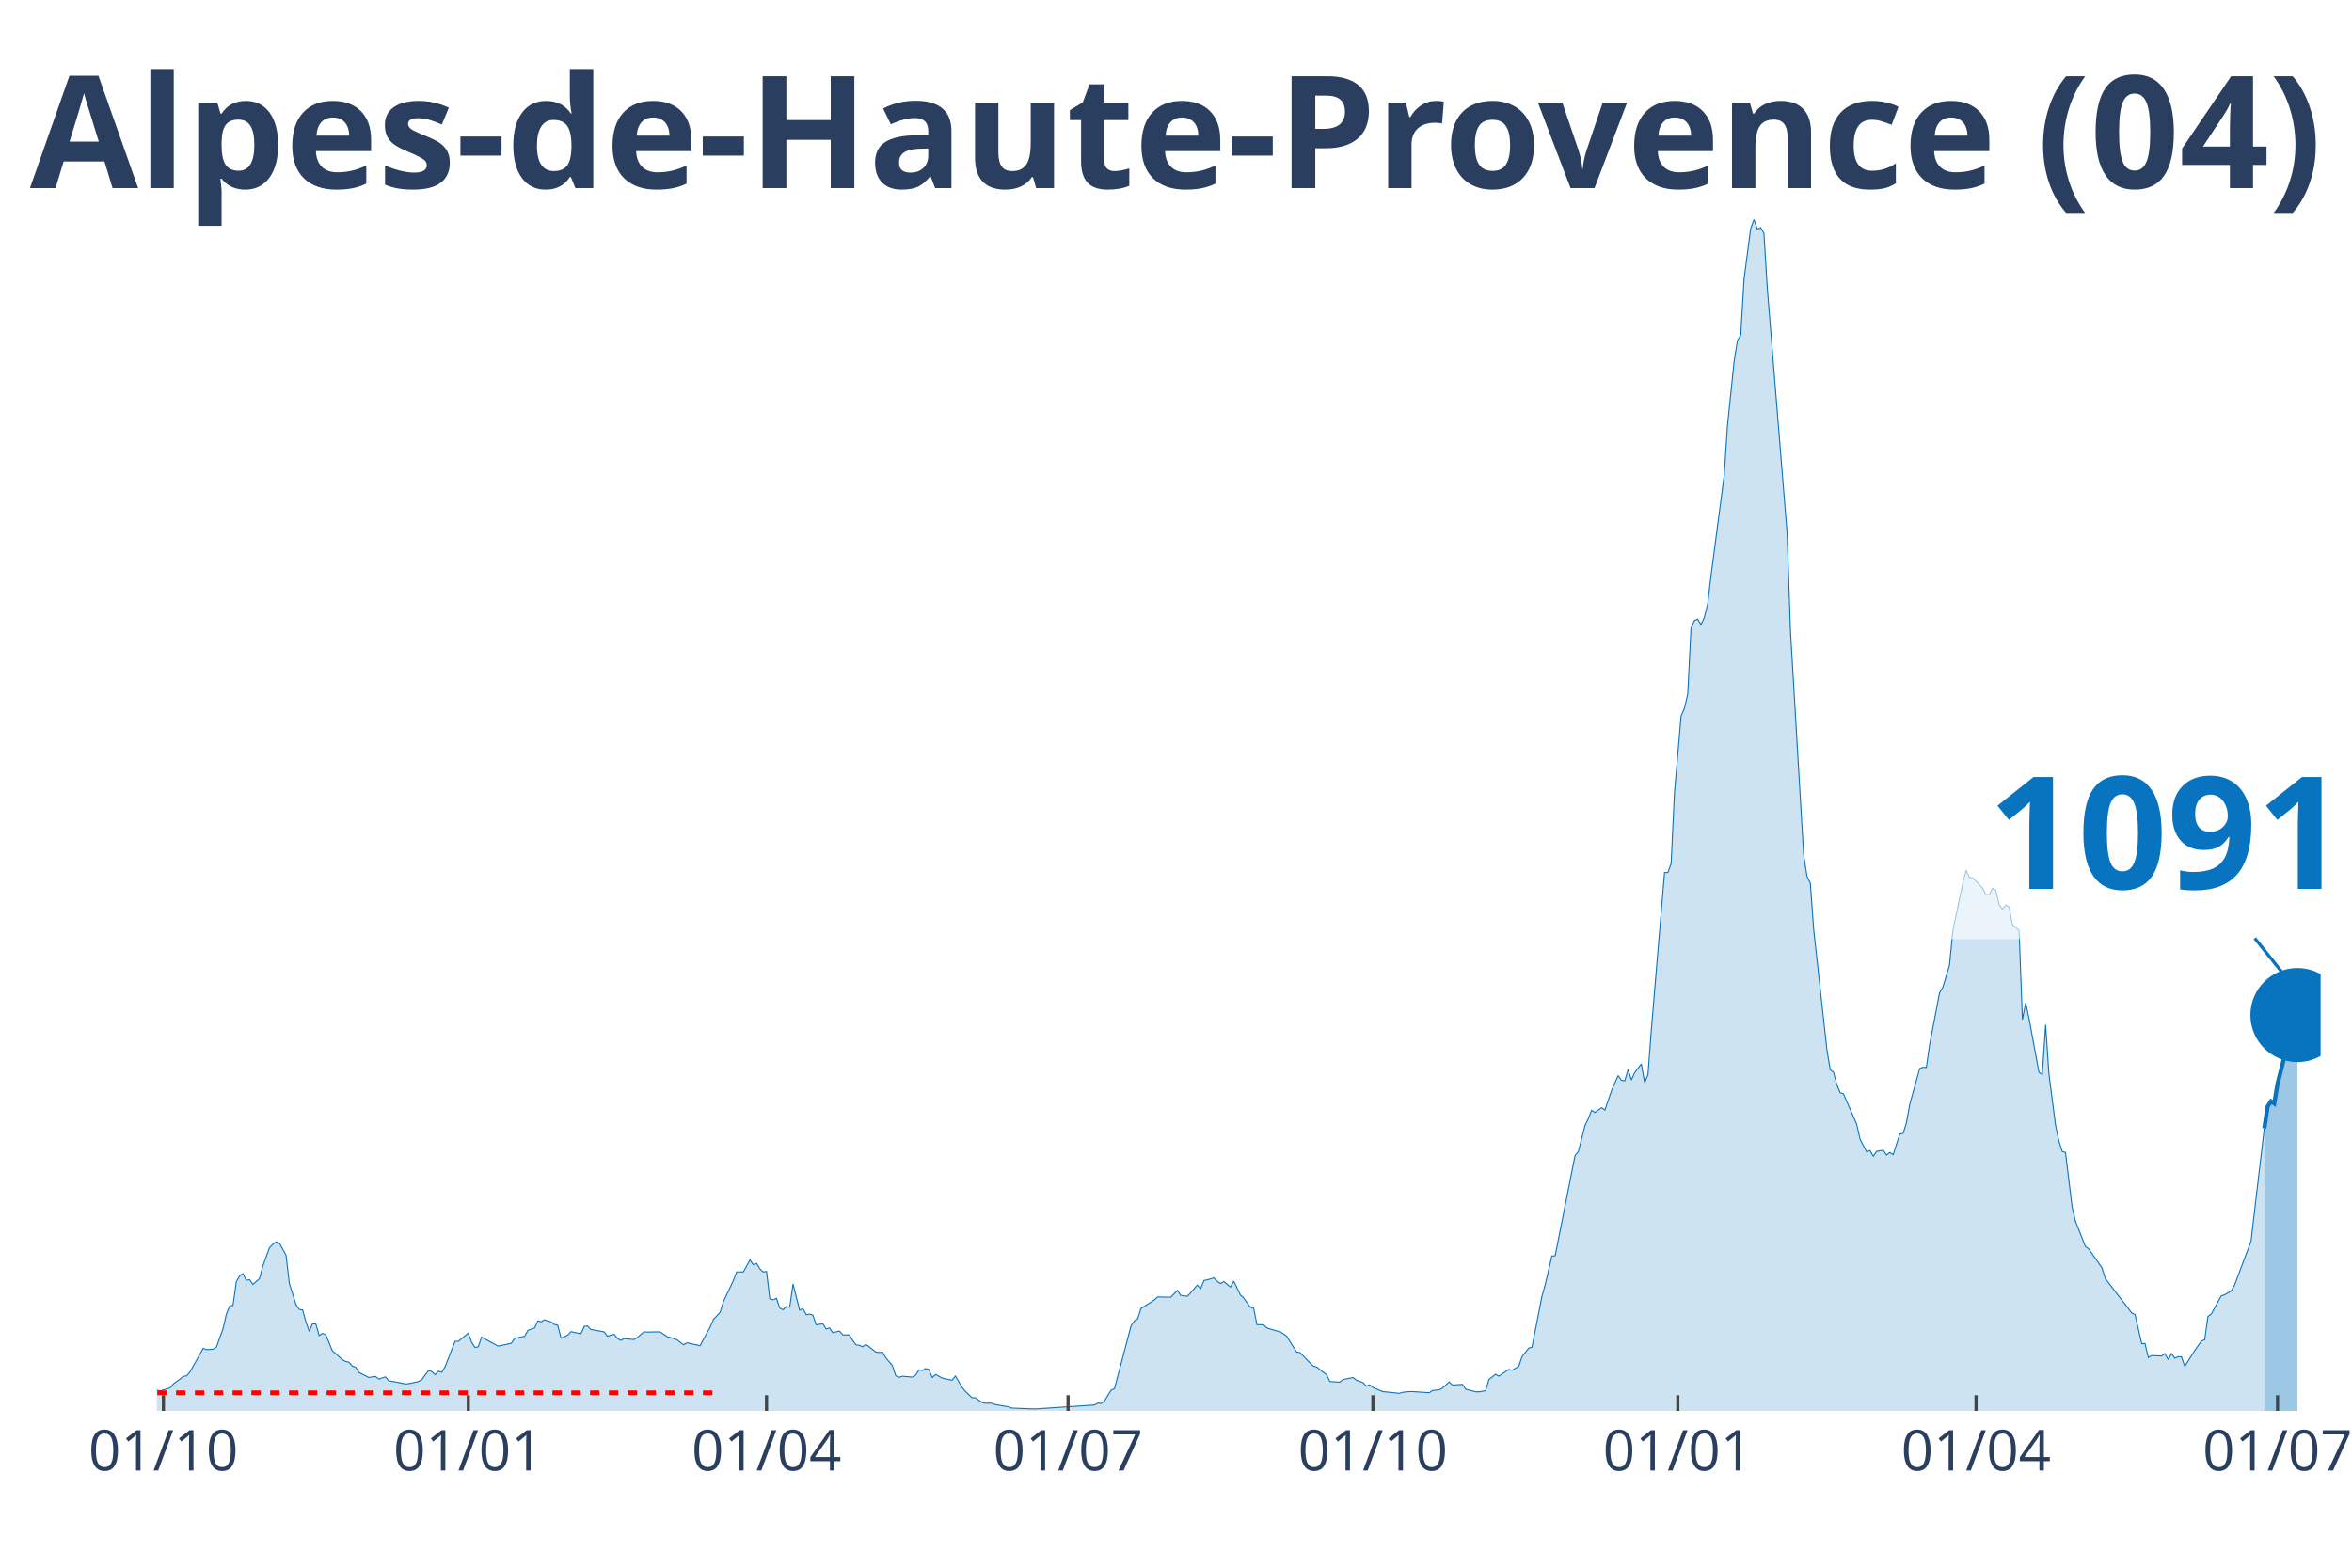
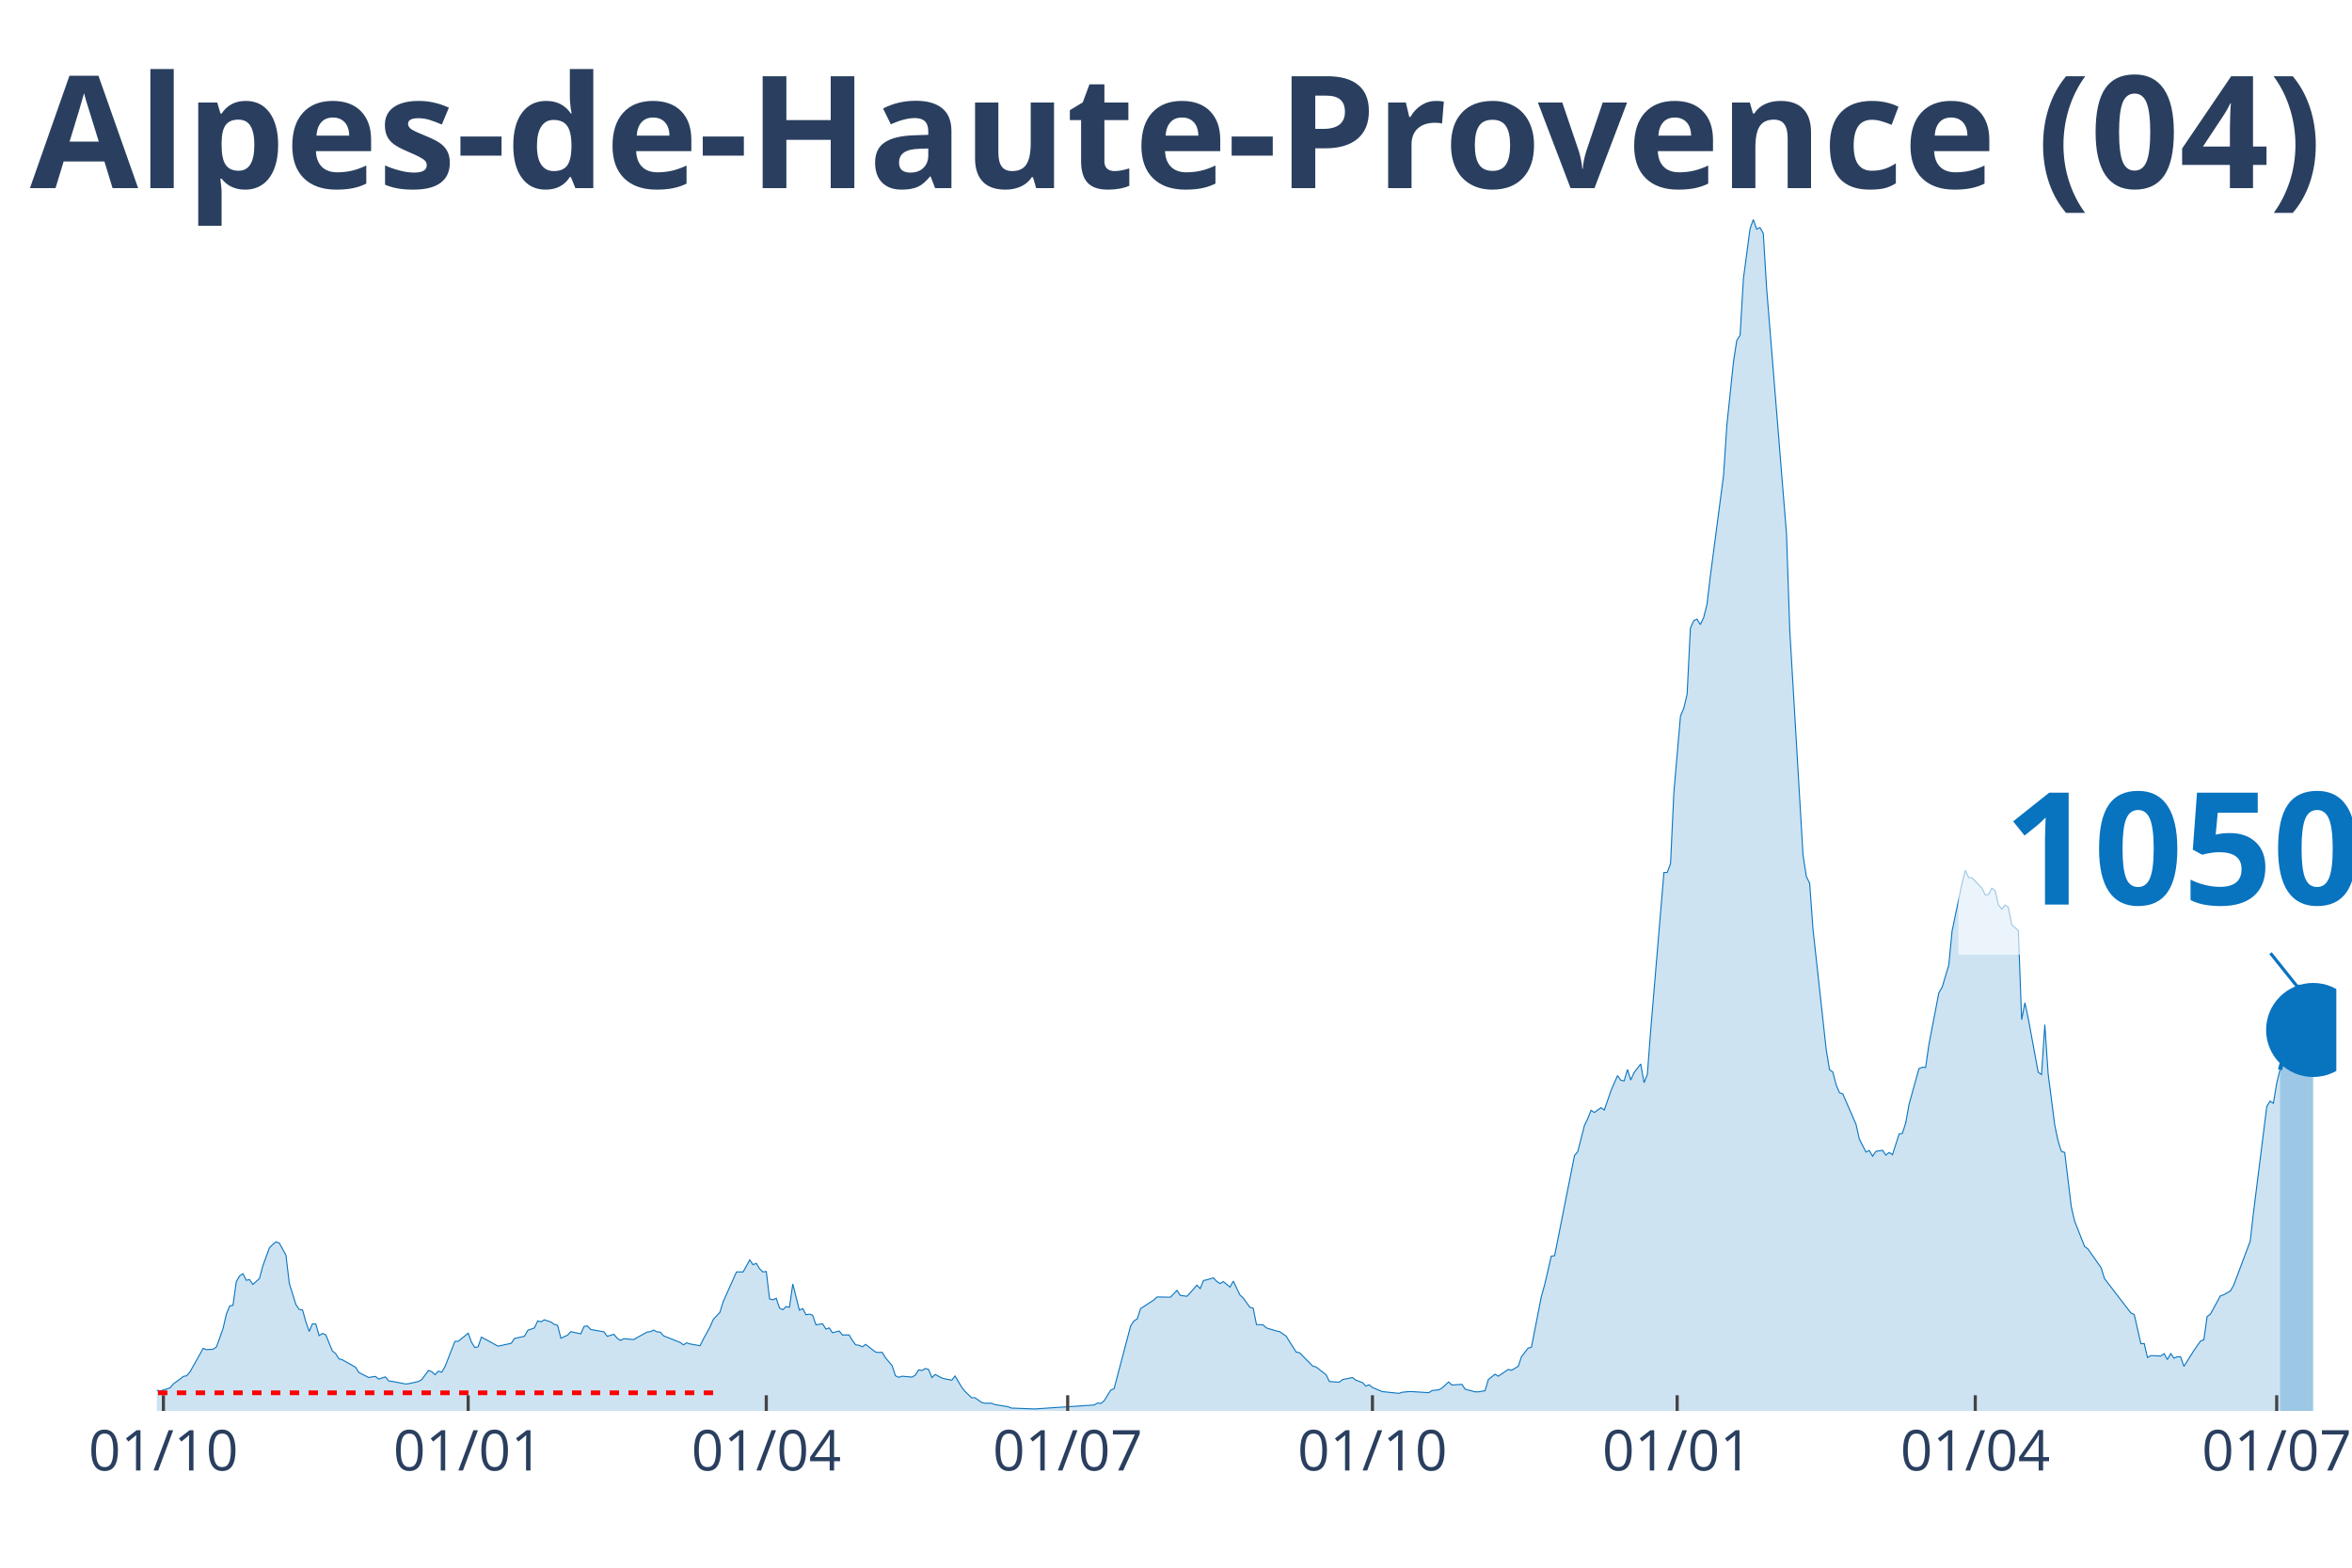
<svg xmlns="http://www.w3.org/2000/svg" class="main-svg" width="1125" height="750" style="" viewBox="0 0 750 500">
  <rect x="0" y="0" width="750" height="500" style="fill: rgb(0, 0, 0); fill-opacity: 0;" />
-   <defs id="defs-e78421">
+   <defs id="defs-5ebd29">
    <g class="clips">
-       <clipPath id="clipe78421xyplot" class="plotclip">
-         <rect width="690" height="380" />
+       <clipPath id="clip5ebd29xyplot" class="plotclip">
+         <rect width="695" height="380" />
      </clipPath>
-       <clipPath class="axesclip" id="clipe78421x">
-         <rect x="50" y="0" width="690" height="500" />
+       <clipPath class="axesclip" id="clip5ebd29x">
+         <rect x="50" y="0" width="695" height="500" />
      </clipPath>
-       <clipPath class="axesclip" id="clipe78421y">
+       <clipPath class="axesclip" id="clip5ebd29y">
        <rect x="0" y="70" width="750" height="380" />
      </clipPath>
-       <clipPath class="axesclip" id="clipe78421xy">
-         <rect x="50" y="70" width="690" height="380" />
+       <clipPath class="axesclip" id="clip5ebd29xy">
+         <rect x="50" y="70" width="695" height="380" />
      </clipPath>
    </g>
    <g class="gradients" />
  </defs>
  <g class="bglayer">
-     <rect class="bg" x="50" y="70" width="690" height="380" style="fill: rgb(0, 0, 0); fill-opacity: 0; stroke-width: 0;" />
+     <rect class="bg" x="50" y="70" width="695" height="380" style="fill: rgb(0, 0, 0); fill-opacity: 0; stroke-width: 0;" />
  </g>
  <g class="layer-below">
    <g class="imagelayer" />
    <g class="shapelayer" />
  </g>
  <g class="cartesianlayer">
    <g class="subplot xy">
      <g class="layer-subplot">
        <g class="shapelayer" />
        <g class="imagelayer" />
      </g>
      <g class="gridlayer">
        <g class="x">
          <path class="xgrid crisp" transform="translate(52.11,0)" d="M0,70v380" style="stroke: rgb(255, 255, 255); stroke-opacity: 1; stroke-width: 1px;" />
-           <path class="xgrid crisp" transform="translate(149.33,0)" d="M0,70v380" style="stroke: rgb(255, 255, 255); stroke-opacity: 1; stroke-width: 1px;" />
-           <path class="xgrid crisp" transform="translate(244.43,0)" d="M0,70v380" style="stroke: rgb(255, 255, 255); stroke-opacity: 1; stroke-width: 1px;" />
-           <path class="xgrid crisp" transform="translate(340.58,0)" d="M0,70v380" style="stroke: rgb(255, 255, 255); stroke-opacity: 1; stroke-width: 1px;" />
-           <path class="xgrid crisp" transform="translate(437.79,0)" d="M0,70v380" style="stroke: rgb(255, 255, 255); stroke-opacity: 1; stroke-width: 1px;" />
-           <path class="xgrid crisp" transform="translate(535.01,0)" d="M0,70v380" style="stroke: rgb(255, 255, 255); stroke-opacity: 1; stroke-width: 1px;" />
-           <path class="xgrid crisp" transform="translate(630.11,0)" d="M0,70v380" style="stroke: rgb(255, 255, 255); stroke-opacity: 1; stroke-width: 1px;" />
-           <path class="xgrid crisp" transform="translate(726.26,0)" d="M0,70v380" style="stroke: rgb(255, 255, 255); stroke-opacity: 1; stroke-width: 1px;" />
+           <path class="xgrid crisp" transform="translate(149.29,0)" d="M0,70v380" style="stroke: rgb(255, 255, 255); stroke-opacity: 1; stroke-width: 1px;" />
+           <path class="xgrid crisp" transform="translate(244.35,0)" d="M0,70v380" style="stroke: rgb(255, 255, 255); stroke-opacity: 1; stroke-width: 1px;" />
+           <path class="xgrid crisp" transform="translate(340.46,0)" d="M0,70v380" style="stroke: rgb(255, 255, 255); stroke-opacity: 1; stroke-width: 1px;" />
+           <path class="xgrid crisp" transform="translate(437.64,0)" d="M0,70v380" style="stroke: rgb(255, 255, 255); stroke-opacity: 1; stroke-width: 1px;" />
+           <path class="xgrid crisp" transform="translate(534.81,0)" d="M0,70v380" style="stroke: rgb(255, 255, 255); stroke-opacity: 1; stroke-width: 1px;" />
+           <path class="xgrid crisp" transform="translate(629.87,0)" d="M0,70v380" style="stroke: rgb(255, 255, 255); stroke-opacity: 1; stroke-width: 1px;" />
+           <path class="xgrid crisp" transform="translate(725.99,0)" d="M0,70v380" style="stroke: rgb(255, 255, 255); stroke-opacity: 1; stroke-width: 1px;" />
        </g>
        <g class="y" />
      </g>
      <g class="zerolinelayer" />
      <path class="xlines-below" />
      <path class="ylines-below" />
      <g class="overlines-below" />
      <g class="xaxislayer-below" />
      <g class="yaxislayer-below" />
      <g class="overaxes-below" />
-       <g class="plot" transform="translate(50, 70)" clip-path="url('#clipe78421xyplot')">
+       <g class="plot" transform="translate(50, 70)" clip-path="url('#clip5ebd29xyplot')">
        <g class="scatterlayer mlayer">
-           <g class="trace scatter trace14bf88" style="stroke-miterlimit: 2;">
+           <g class="trace scatter trace04e34e" style="stroke-miterlimit: 2;">
            <g class="fills">
              <g>
-                 <path class="js-fill" d="M672.04,380L-143.71,380L-143.71,379.72L-116.23,379.86L-115.18,380L-89.82,380L-88.76,380L-58.12,378.67L-57.06,378.6L-50.72,376.64L-49.66,376.71L-46.49,376.5L-45.44,376.29L-42.27,376.22L-41.21,374.75L-34.87,373.56L-33.81,374.33L-27.47,375.1L-26.42,374.54L-22.19,375.1L-21.13,374.19L-17.96,373.42L-16.91,372.65L-10.57,372.65L-9.51,372.02L-8.45,370.83L-7.4,370.9L-5.28,370.9L-4.23,371.39L0,373.42L1.06,373.63L4.23,372.65L5.28,371.39L7.4,369.85L8.45,369L9.51,368.79L10.57,367.6L14.79,360.04L15.85,360.46L17.96,360.32L19.02,359.62L21.13,353.74L22.19,349.12L23.25,346.52L24.3,346.31L25.36,338.75L26.42,336.93L27.47,336.23L28.53,338.33L29.59,338.12L30.64,339.66L32.76,337.77L33.81,333.78L35.93,327.97L36.98,326.91L38.04,326.07L39.1,326.49L41.21,330.35L42.27,339.31L44.38,346.1L45.44,347.64L46.49,347.78L47.55,351.57L48.61,354.65L49.66,352.2L50.72,352.27L51.78,355.98L52.83,355.28L53.89,355.7L56,360.88L57.06,361.72L59.17,363.68L60.23,364.24L61.29,364.45L62.34,365.71L63.4,366.06L64.46,367.74L67.63,369.35L68.68,369.14L69.74,369L70.8,369.85L72.91,369.14L73.97,370.41L76.08,370.76L77.14,370.97L79.25,371.39L80.31,371.32L83.48,370.62L84.53,369.99L86.65,367.11L87.7,367.46L88.76,368.44L89.82,367.32L90.87,367.67L91.93,365.92L95.1,357.8L96.16,357.8L99.33,355.21L100.38,358.08L101.44,359.76L102.5,359.55L103.55,356.47L104.61,357.03L108.84,359.34L109.89,359.13L113.06,358.43L114.12,356.89L117.29,356.19L118.35,354.3L120.46,353.53L121.52,351.29L122.57,351.57L123.63,350.94L125.74,351.64L126.8,352.41L127.86,352.69L128.91,356.82L131.03,355.84L132.08,354.72L135.25,355.42L136.31,353.04L137.37,352.9L138.42,354.02L142.65,354.79L143.71,356.19L145.82,355.56L146.88,356.82L147.93,357.52L148.99,356.96L152.16,357.24L153.22,356.61L155.33,354.79L156.39,354.86L159.56,354.79L160.61,354.86L162.73,356.33L163.78,356.61L165.9,357.31L166.95,358.15L168.01,358.92L169.07,358.29L173.29,359.2L174.35,357.1L176.46,353.25L177.52,350.8L179.63,348.56L180.69,345.12L183.86,338.4L184.92,335.67L187.03,335.67L188.09,333.78L189.14,331.82L190.2,333.36L191.26,332.94L192.31,334.69L193.37,335.67L194.43,335.53L195.48,344.28L196.54,344.56L197.6,344.07L198.65,347.22L199.71,347.71L200.77,346.73L201.82,346.94L202.88,339.52L204.99,347.85L206.05,347.36L207.11,349.33L208.16,349.12L209.22,349.47L210.28,352.55L212.39,352.2L213.45,353.88L214.5,353.53L215.56,355.07L217.67,354.51L218.73,355.77L220.84,355.77L221.9,357.52L222.96,358.92L224.01,359.06L225.07,359.55L226.13,358.78L229.3,361.23L230.35,361.37L231.41,361.3L232.47,363.05L234.58,365.57L235.64,368.79L236.69,369.28L237.75,368.93L240.92,369.21L241.98,368.58L243.03,366.9L244.09,367.11L245.15,366.48L246.2,366.76L247.26,369.35L248.32,368.37L250.43,369.5L251.49,369.78L253.6,370.2L254.66,368.86L256.77,372.44L257.83,373.77L259.94,375.8L261,375.8L263.11,377.27L264.17,377.55L266.28,377.55L267.34,377.97L271.56,378.67L272.62,379.09L280.02,379.37L281.07,379.3L299.04,378.11L300.09,377.48L301.15,377.62L302.21,376.78L304.32,373.35L305.38,372.93L310.66,352.9L311.72,351.29L312.77,350.66L313.83,347.36L318.06,344.63L319.11,343.65L322.28,343.72L323.34,343.72L325.45,341.55L326.51,343.16L328.62,343.44L329.68,342.32L331.79,339.87L332.85,340.99L333.91,338.4L334.96,338.19L337.08,337.56L338.13,338.68L339.19,339.38L340.25,338.75L342.36,340.5L343.42,338.61L345.53,343.02L346.58,344L348.7,346.94L349.75,347.22L350.81,352.48L351.87,352.48L352.92,352.55L353.98,353.53L357.15,354.51L358.21,354.72L360.32,356.19L361.38,357.94L363.49,361.23L364.55,361.44L368.77,365.71L369.83,365.99L373,368.44L374.06,370.62L377.23,370.83L378.28,369.99L381.45,369.35L382.51,370.2L384.62,370.97L385.68,372.09L386.74,371.67L387.79,372.51L389.91,373.42L390.96,373.84L396.25,374.4L397.3,374.05L399.42,373.84L400.47,373.84L405.76,374.19L406.81,373.49L408.93,373.28L409.98,372.72L412.1,370.76L413.15,371.74L416.32,371.53L417.38,373.07L420.55,373.91L421.61,373.91L423.72,373.56L424.78,369.99L426.89,368.3L427.95,368.93L431.12,366.76L432.17,367.04L434.29,365.78L435.34,362.7L437.46,359.97L438.51,359.69L441.68,343.51L442.74,339.73L444.85,330.63L445.91,330.49L452.25,298.55L453.31,297.29L455.42,288.96L456.48,286.79L457.53,284.12L458.59,284.82L460.7,283.28L461.76,284.05L463.87,277.89L464.93,275.44L465.99,273.06L467.04,274.53L468.1,274.74L469.16,271.1L470.21,274.46L471.27,272.08L473.38,269.35L474.44,275.3L475.5,272.71L476.55,258.7L480.78,208.28L481.84,208.28L482.89,205.41L483.95,182.86L486.06,158.35L487.12,155.89L488.18,151.41L489.23,130.33L490.29,127.95L491.35,127.46L492.4,129.21L493.46,126.97L494.52,122.77L495.57,113.87L499.8,81.66L500.86,65.69L502.97,45.31L504.03,38.59L505.08,36.91L506.14,18.91L508.25,2.94L509.31,0L510.37,3.08L511.42,2.59L512.48,4.41L513.54,21.85L519.88,100.22L520.93,131.1L525.16,202.82L526.22,209.54L527.27,211.71L528.33,226.35L532.56,264.8L533.61,271.17L534.67,271.94L535.73,276L536.78,278.52L537.84,278.87L542.07,288.61L543.12,293.3L545.24,297.43L546.29,296.94L547.35,298.76L548.41,297.22L550.52,296.87L551.58,298.41L552.63,297.57L553.69,298.27L555.8,291.69L556.86,291.48L557.92,288.12L558.97,282.23L562.14,270.82L563.2,270.4L564.26,270.47L565.31,263.18L568.48,246.66L569.54,244.84L571.65,237.83L572.71,226.91L575.88,211.71L576.94,207.58L577.99,209.89L579.05,209.96L582.22,213.25L583.28,215.42L584.33,215.28L585.39,213.25L586.45,214.09L587.5,218.57L588.56,219.97L589.62,218.64L590.67,219.34L591.73,224.95L593.84,226.77L594.9,255.2L595.96,249.81L597.01,254.85L600.18,272.01L601.24,272.71L602.3,256.81L603.35,272.5L605.47,288.89L606.52,293.93L607.58,297.22L608.64,297.57L610.75,314.94L611.81,319.49L614.98,327.55L616.03,328.32L620.26,334.34L621.32,337.77L629.77,348.77L630.83,349.26L632.94,358.57L634,358.5L635.05,362.98L636.11,362.35L639.28,362.49L640.34,361.72L641.39,363.61L642.45,361.72L643.51,363.19L644.56,362.7L645.62,362.77L646.68,365.78L648.79,362.42L649.85,360.74L651.96,357.73L653.02,357.31L654.07,349.89L655.13,349.12L658.3,343.3L659.36,342.95L661.47,341.76L662.53,339.94L667.81,325.86L668.87,316.69L672.04,289.87" style="fill: rgb(8, 115, 191); fill-opacity: 0.2; stroke-width: 0;" />
+                 <path class="js-fill" d="M677.04,380L-143.65,380L-143.65,379.72L-116.19,379.86L-115.13,380L-89.78,380L-88.72,380L-58.09,378.67L-57.04,378.6L-50.7,376.64L-49.64,376.71L-46.47,376.5L-45.42,376.29L-42.25,376.22L-41.19,374.75L-34.86,373.56L-33.8,374.33L-27.46,375.1L-26.41,374.54L-22.18,375.1L-21.12,374.19L-17.96,373.42L-16.9,372.65L-10.56,372.65L-9.51,372.02L-8.45,370.83L-7.39,370.9L-5.28,370.9L-4.22,371.39L0,373.42L1.06,373.63L4.22,372.65L5.28,371.39L7.39,369.85L8.45,369L9.51,368.79L10.56,367.6L14.79,360.04L15.84,360.46L17.96,360.32L19.01,359.62L21.12,353.74L22.18,349.12L23.24,346.52L24.29,346.31L25.35,338.75L26.41,336.93L27.46,336.23L28.52,338.33L29.57,338.12L30.63,339.66L32.74,337.77L33.8,333.78L35.91,327.97L36.97,326.91L38.02,326.07L39.08,326.49L41.19,330.35L42.25,339.31L44.36,346.1L45.42,347.64L46.47,347.78L47.53,351.57L48.59,354.65L49.64,352.2L50.7,352.27L51.76,355.98L52.81,355.28L53.87,355.7L55.98,360.88L57.04,361.72L58.09,363.4L59.15,363.68L63.37,366.06L64.43,367.74L67.6,369.35L68.66,369.14L69.71,369L70.77,369.85L72.88,369.14L73.94,370.41L76.05,370.76L77.1,370.97L79.22,371.39L80.27,371.32L83.44,370.62L84.5,369.99L86.61,367.11L87.67,367.46L88.72,368.44L89.78,367.32L90.84,367.67L91.89,365.92L95.06,357.8L96.12,357.8L99.29,355.21L100.34,358.08L101.4,359.76L102.45,359.55L103.51,356.47L104.57,357.03L108.79,359.34L109.85,359.13L113.02,358.43L114.07,356.89L117.24,356.19L118.3,354.3L120.41,353.53L121.47,351.29L122.52,351.57L123.58,350.94L125.69,351.64L126.75,352.41L127.8,352.69L128.86,356.82L130.97,355.84L132.03,354.72L135.2,355.42L136.25,353.04L137.31,352.9L138.37,354.02L142.59,354.79L143.65,356.19L145.76,355.56L146.82,356.82L147.87,357.52L148.93,356.96L152.1,357.24L153.15,356.61L156.32,354.86L157.38,354.72L158.43,354.23L159.49,354.79L160.55,354.86L161.6,356.05L166.88,358.15L167.94,358.92L169,358.29L170.05,358.64L173.22,359.2L174.28,357.1L176.39,353.25L177.45,350.8L179.56,348.56L180.62,345.12L184.84,335.67L185.9,335.67L186.95,335.67L188.01,333.78L189.07,331.82L190.12,333.36L191.18,332.94L192.23,334.69L193.29,335.67L194.35,335.53L195.4,344.28L196.46,344.56L197.52,344.07L198.57,347.22L199.63,347.71L200.68,346.73L201.74,346.94L202.8,339.52L204.91,347.85L205.97,347.36L207.02,349.33L208.08,349.12L209.13,349.47L210.19,352.55L212.3,352.2L213.36,353.88L214.41,353.53L215.47,355.07L217.58,354.51L218.64,355.77L220.75,355.77L221.81,357.52L222.86,358.92L223.92,359.06L224.98,359.55L226.03,358.78L229.2,361.23L230.26,361.37L231.31,361.3L232.37,363.05L234.48,365.57L235.54,368.79L236.6,369.28L237.65,368.93L240.82,369.21L241.88,368.58L242.93,366.9L243.99,367.11L245.05,366.48L246.1,366.76L247.16,369.35L248.21,368.37L250.33,369.5L251.38,369.78L253.5,370.2L254.55,368.86L256.66,372.44L257.72,373.77L259.83,375.8L260.89,375.8L263,377.27L264.06,377.55L266.17,377.55L267.23,377.97L271.45,378.67L272.51,379.09L279.9,379.37L280.96,379.3L298.91,378.11L299.97,377.48L301.03,377.62L302.08,376.78L304.19,373.35L305.25,372.93L310.53,352.9L311.59,351.29L312.64,350.66L313.7,347.36L317.93,344.63L318.98,343.65L322.15,343.72L323.21,343.72L325.32,341.55L326.38,343.16L328.49,343.44L329.54,342.32L331.66,339.87L332.71,340.99L333.77,338.4L334.83,338.19L336.94,337.56L337.99,338.68L339.05,339.38L340.11,338.75L342.22,340.5L343.28,338.61L345.39,343.02L346.44,344L348.56,346.94L349.61,347.22L350.67,352.48L351.72,352.48L352.78,352.55L353.84,353.53L357.01,354.51L358.06,354.72L360.17,356.19L361.23,357.94L363.34,361.23L364.4,361.44L368.62,365.71L369.68,365.99L372.85,368.44L373.91,370.62L377.07,370.83L378.13,369.99L381.3,369.35L382.36,370.2L384.47,370.97L385.52,372.09L386.58,371.67L387.64,372.51L389.75,373.42L390.81,373.84L396.09,374.4L397.14,374.05L399.26,373.84L400.31,373.84L405.59,374.19L406.65,373.49L408.76,373.28L409.82,372.72L411.93,370.76L412.99,371.74L416.16,371.53L417.21,373.07L420.38,373.91L421.44,373.91L423.55,373.56L424.6,369.99L426.72,368.3L427.77,368.93L430.94,366.76L432,367.04L434.11,365.78L435.17,362.7L437.28,359.97L438.34,359.69L441.5,343.51L442.56,339.73L444.67,330.63L445.73,330.49L452.07,298.55L453.12,297.29L455.24,288.96L456.29,286.79L457.35,284.12L458.4,284.82L460.52,283.28L461.57,284.05L463.69,277.89L464.74,275.44L465.8,273.06L466.85,274.53L467.91,274.74L468.97,271.1L470.02,274.46L471.08,272.08L473.19,269.35L474.25,275.3L475.3,272.71L476.36,258.7L480.59,208.28L481.64,208.28L482.7,205.41L483.75,182.86L485.87,158.35L486.92,155.89L487.98,151.41L489.03,130.33L490.09,127.95L491.15,127.46L492.2,129.21L493.26,126.97L494.32,122.77L495.37,113.87L499.6,81.66L500.65,65.69L502.77,45.31L503.82,38.59L504.88,36.91L505.93,18.91L508.05,2.94L509.1,0L510.16,3.08L511.22,2.59L512.27,4.41L513.33,21.85L519.67,100.22L520.72,131.1L524.95,202.82L526,209.54L527.06,211.71L528.12,226.35L532.34,264.8L533.4,271.17L534.45,271.94L535.51,276L536.57,278.52L537.62,278.87L541.85,288.61L542.9,293.3L545.02,297.43L546.07,296.94L547.13,298.76L548.18,297.22L550.3,296.87L551.35,298.41L552.41,297.57L553.47,298.27L555.58,291.69L556.63,291.48L557.69,288.12L558.75,282.23L561.91,270.82L562.97,270.4L564.03,270.47L565.08,263.18L568.25,246.66L569.31,244.84L571.42,237.83L572.48,226.91L575.65,211.71L576.7,207.58L577.76,209.89L578.81,209.96L581.98,213.25L583.04,215.42L584.1,215.28L585.15,213.25L586.21,214.09L587.26,218.57L588.32,219.97L589.38,218.64L590.43,219.34L591.49,224.95L593.6,226.77L594.66,255.2L595.71,249.81L596.77,254.85L599.94,272.01L601,272.71L602.05,256.81L603.11,272.5L605.22,288.89L606.28,293.93L607.33,297.22L608.39,297.57L610.5,314.94L611.56,319.49L614.73,327.55L615.78,328.32L620.01,334.34L621.06,337.77L629.51,348.77L630.57,349.26L632.68,358.57L633.74,358.5L634.79,362.98L635.85,362.35L639.02,362.49L640.08,361.72L641.13,363.61L642.19,361.72L643.24,363.19L644.3,362.7L645.36,362.77L646.41,365.78L648.53,362.42L649.58,360.74L651.69,357.73L652.75,357.31L653.81,349.89L654.86,349.12L658.03,343.3L659.09,342.95L661.2,341.76L662.26,339.94L667.54,325.86L668.59,316.69L672.82,282.93L673.88,281.18L674.93,281.88L675.99,275.47L677.04,271.21" style="fill: rgb(8, 115, 191); fill-opacity: 0.2; stroke-width: 0;" />
              </g>
            </g>
            <g class="errorbars" />
            <g class="lines">
-               <path class="js-line" d="M-143.71,379.72L-116.23,379.86L-115.18,380L-89.82,380L-88.76,380L-58.12,378.67L-57.06,378.6L-50.72,376.64L-49.66,376.71L-46.49,376.5L-45.44,376.29L-42.27,376.22L-41.21,374.75L-34.87,373.56L-33.81,374.33L-27.47,375.1L-26.42,374.54L-22.19,375.1L-21.13,374.19L-17.96,373.42L-16.91,372.65L-10.57,372.65L-9.51,372.02L-8.45,370.83L-7.4,370.9L-5.28,370.9L-4.23,371.39L0,373.42L1.06,373.63L4.23,372.65L5.28,371.39L7.4,369.85L8.45,369L9.51,368.79L10.57,367.6L14.79,360.04L15.85,360.46L17.96,360.32L19.02,359.62L21.13,353.74L22.19,349.12L23.25,346.52L24.3,346.31L25.36,338.75L26.42,336.93L27.47,336.23L28.53,338.33L29.59,338.12L30.64,339.66L32.76,337.77L33.81,333.78L35.93,327.97L36.98,326.91L38.04,326.07L39.1,326.49L41.21,330.35L42.27,339.31L44.38,346.1L45.44,347.64L46.49,347.78L47.55,351.57L48.61,354.65L49.66,352.2L50.72,352.27L51.78,355.98L52.83,355.28L53.89,355.7L56,360.88L57.06,361.72L59.17,363.68L60.23,364.24L61.29,364.45L62.34,365.71L63.4,366.06L64.46,367.74L67.63,369.35L68.68,369.14L69.74,369L70.8,369.85L72.91,369.14L73.97,370.41L76.08,370.76L77.14,370.97L79.25,371.39L80.31,371.32L83.48,370.62L84.53,369.99L86.65,367.11L87.7,367.46L88.76,368.44L89.82,367.32L90.87,367.67L91.93,365.92L95.1,357.8L96.16,357.8L99.33,355.21L100.38,358.08L101.44,359.76L102.5,359.55L103.55,356.47L104.61,357.03L108.84,359.34L109.89,359.13L113.06,358.43L114.12,356.89L117.29,356.19L118.35,354.3L120.46,353.53L121.52,351.29L122.57,351.57L123.63,350.94L125.74,351.64L126.8,352.41L127.86,352.69L128.91,356.82L131.03,355.84L132.08,354.72L135.25,355.42L136.31,353.04L137.37,352.9L138.42,354.02L142.65,354.79L143.71,356.19L145.82,355.56L146.88,356.82L147.93,357.52L148.99,356.96L152.16,357.24L153.22,356.61L155.33,354.79L156.39,354.86L159.56,354.79L160.61,354.86L162.73,356.33L163.78,356.61L165.9,357.31L166.95,358.15L168.01,358.92L169.07,358.29L173.29,359.2L174.35,357.1L176.46,353.25L177.52,350.8L179.63,348.56L180.69,345.12L183.86,338.4L184.92,335.67L187.03,335.67L188.09,333.78L189.14,331.82L190.2,333.36L191.26,332.94L192.31,334.69L193.37,335.67L194.43,335.53L195.48,344.28L196.54,344.56L197.6,344.07L198.65,347.22L199.71,347.71L200.77,346.73L201.82,346.94L202.88,339.52L204.99,347.85L206.05,347.36L207.11,349.33L208.16,349.12L209.22,349.47L210.28,352.55L212.39,352.2L213.45,353.88L214.5,353.53L215.56,355.07L217.67,354.51L218.73,355.77L220.84,355.77L221.9,357.52L222.96,358.92L224.01,359.06L225.07,359.55L226.13,358.78L229.3,361.23L230.35,361.37L231.41,361.3L232.47,363.05L234.58,365.57L235.64,368.79L236.69,369.28L237.75,368.93L240.92,369.21L241.98,368.58L243.03,366.9L244.09,367.11L245.15,366.48L246.2,366.76L247.26,369.35L248.32,368.37L250.43,369.5L251.49,369.78L253.6,370.2L254.66,368.86L256.77,372.44L257.83,373.77L259.94,375.8L261,375.8L263.11,377.27L264.17,377.55L266.28,377.55L267.34,377.97L271.56,378.67L272.62,379.09L280.02,379.37L281.07,379.3L299.04,378.11L300.09,377.48L301.15,377.62L302.21,376.78L304.32,373.35L305.38,372.93L310.66,352.9L311.72,351.29L312.77,350.66L313.83,347.36L318.06,344.63L319.11,343.65L322.28,343.72L323.34,343.72L325.45,341.55L326.51,343.16L328.62,343.44L329.68,342.32L331.79,339.87L332.85,340.99L333.91,338.4L334.96,338.19L337.08,337.56L338.13,338.68L339.19,339.38L340.25,338.75L342.36,340.5L343.42,338.61L345.53,343.02L346.58,344L348.7,346.94L349.75,347.22L350.81,352.48L351.87,352.48L352.92,352.55L353.98,353.53L357.15,354.51L358.21,354.72L360.32,356.19L361.38,357.94L363.49,361.23L364.55,361.44L368.77,365.71L369.83,365.99L373,368.44L374.06,370.62L377.23,370.83L378.28,369.99L381.45,369.35L382.51,370.2L384.62,370.97L385.68,372.09L386.74,371.67L387.79,372.51L389.91,373.42L390.96,373.84L396.25,374.4L397.3,374.05L399.42,373.84L400.47,373.84L405.76,374.19L406.81,373.49L408.93,373.28L409.98,372.72L412.1,370.76L413.15,371.74L416.32,371.53L417.38,373.07L420.55,373.91L421.61,373.91L423.72,373.56L424.78,369.99L426.89,368.3L427.95,368.93L431.12,366.76L432.17,367.04L434.29,365.78L435.34,362.7L437.46,359.97L438.51,359.69L441.68,343.51L442.74,339.73L444.85,330.63L445.91,330.49L452.25,298.55L453.31,297.29L455.42,288.96L456.48,286.79L457.53,284.12L458.59,284.82L460.7,283.28L461.76,284.05L463.87,277.89L464.93,275.44L465.99,273.06L467.04,274.53L468.1,274.74L469.16,271.1L470.21,274.46L471.27,272.08L473.38,269.35L474.44,275.3L475.5,272.71L476.55,258.7L480.78,208.28L481.84,208.28L482.89,205.41L483.95,182.86L486.06,158.35L487.12,155.89L488.18,151.41L489.23,130.33L490.29,127.95L491.35,127.46L492.4,129.21L493.46,126.97L494.52,122.77L495.57,113.87L499.8,81.66L500.86,65.69L502.97,45.31L504.03,38.59L505.08,36.91L506.14,18.91L508.25,2.94L509.31,0L510.37,3.08L511.42,2.59L512.48,4.41L513.54,21.85L519.88,100.22L520.93,131.1L525.16,202.82L526.22,209.54L527.27,211.71L528.33,226.35L532.56,264.8L533.61,271.17L534.67,271.94L535.73,276L536.78,278.52L537.84,278.87L542.07,288.61L543.12,293.3L545.24,297.43L546.29,296.94L547.35,298.76L548.41,297.22L550.52,296.87L551.58,298.41L552.63,297.57L553.69,298.27L555.8,291.69L556.86,291.48L557.92,288.12L558.97,282.23L562.14,270.82L563.2,270.4L564.26,270.47L565.31,263.18L568.48,246.66L569.54,244.84L571.65,237.83L572.71,226.91L575.88,211.71L576.94,207.58L577.99,209.89L579.05,209.96L582.22,213.25L583.28,215.42L584.33,215.28L585.39,213.25L586.45,214.09L587.5,218.57L588.56,219.97L589.62,218.64L590.67,219.34L591.73,224.95L593.84,226.77L594.9,255.2L595.96,249.81L597.01,254.85L600.18,272.01L601.24,272.71L602.3,256.81L603.35,272.5L605.47,288.89L606.52,293.93L607.58,297.22L608.64,297.57L610.75,314.94L611.81,319.49L614.98,327.55L616.03,328.32L620.26,334.34L621.32,337.77L629.77,348.77L630.83,349.26L632.94,358.57L634,358.5L635.05,362.98L636.11,362.35L639.28,362.49L640.34,361.72L641.39,363.61L642.45,361.72L643.51,363.19L644.56,362.7L645.62,362.77L646.68,365.78L648.79,362.42L649.85,360.74L651.96,357.73L653.02,357.31L654.07,349.89L655.13,349.12L658.3,343.3L659.36,342.95L661.47,341.76L662.53,339.94L667.81,325.86L668.87,316.69L672.04,289.87" style="vector-effect: non-scaling-stroke; fill: none; stroke: rgb(8, 115, 191); stroke-opacity: 1; stroke-width: 0.5px; opacity: 1;" />
+               <path class="js-line" d="M-143.65,379.72L-116.19,379.86L-115.13,380L-89.78,380L-88.72,380L-58.09,378.67L-57.04,378.6L-50.7,376.64L-49.64,376.71L-46.47,376.5L-45.42,376.29L-42.25,376.22L-41.19,374.75L-34.86,373.56L-33.8,374.33L-27.46,375.1L-26.41,374.54L-22.18,375.1L-21.12,374.19L-17.96,373.42L-16.9,372.65L-10.56,372.65L-9.51,372.02L-8.45,370.83L-7.39,370.9L-5.28,370.9L-4.22,371.39L0,373.42L1.06,373.63L4.22,372.65L5.28,371.39L7.39,369.85L8.45,369L9.51,368.79L10.56,367.6L14.79,360.04L15.84,360.46L17.96,360.32L19.01,359.62L21.12,353.74L22.18,349.12L23.24,346.52L24.29,346.31L25.35,338.75L26.41,336.93L27.46,336.23L28.52,338.33L29.57,338.12L30.63,339.66L32.74,337.77L33.8,333.78L35.91,327.97L36.97,326.91L38.02,326.07L39.08,326.49L41.19,330.35L42.25,339.31L44.36,346.1L45.42,347.64L46.47,347.78L47.53,351.57L48.59,354.65L49.64,352.2L50.7,352.27L51.76,355.98L52.81,355.28L53.87,355.7L55.98,360.88L57.04,361.72L58.09,363.4L59.15,363.68L63.37,366.06L64.43,367.74L67.6,369.35L68.66,369.14L69.71,369L70.77,369.85L72.88,369.14L73.94,370.41L76.05,370.76L77.1,370.97L79.22,371.39L80.27,371.32L83.44,370.62L84.5,369.99L86.61,367.11L87.67,367.46L88.72,368.44L89.78,367.32L90.84,367.67L91.89,365.92L95.06,357.8L96.12,357.8L99.29,355.21L100.34,358.08L101.4,359.76L102.45,359.55L103.51,356.47L104.57,357.03L108.79,359.34L109.85,359.13L113.02,358.43L114.07,356.89L117.24,356.19L118.3,354.3L120.41,353.53L121.47,351.29L122.52,351.57L123.58,350.94L125.69,351.64L126.75,352.41L127.8,352.69L128.86,356.82L130.97,355.84L132.03,354.72L135.2,355.42L136.25,353.04L137.31,352.9L138.37,354.02L142.59,354.79L143.65,356.19L145.76,355.56L146.82,356.82L147.87,357.52L148.93,356.96L152.1,357.24L153.15,356.61L156.32,354.86L157.38,354.72L158.43,354.23L159.49,354.79L160.55,354.86L161.6,356.05L166.88,358.15L167.94,358.92L169,358.29L170.05,358.64L173.22,359.2L174.28,357.1L176.39,353.25L177.45,350.8L179.56,348.56L180.62,345.12L184.84,335.67L185.9,335.67L186.95,335.67L188.01,333.78L189.07,331.82L190.12,333.36L191.18,332.94L192.23,334.69L193.29,335.67L194.35,335.53L195.4,344.28L196.46,344.56L197.52,344.07L198.57,347.22L199.63,347.71L200.68,346.73L201.74,346.94L202.8,339.52L204.91,347.85L205.97,347.36L207.02,349.33L208.08,349.12L209.13,349.47L210.19,352.55L212.3,352.2L213.36,353.88L214.41,353.53L215.47,355.07L217.58,354.51L218.64,355.77L220.75,355.77L221.81,357.52L222.86,358.92L223.92,359.06L224.98,359.55L226.03,358.78L229.2,361.23L230.26,361.37L231.31,361.3L232.37,363.05L234.48,365.57L235.54,368.79L236.6,369.28L237.65,368.93L240.82,369.21L241.88,368.58L242.93,366.9L243.99,367.11L245.05,366.48L246.1,366.76L247.16,369.35L248.21,368.37L250.33,369.5L251.38,369.78L253.5,370.2L254.55,368.86L256.66,372.44L257.72,373.77L259.83,375.8L260.89,375.8L263,377.27L264.06,377.55L266.17,377.55L267.23,377.97L271.45,378.67L272.51,379.09L279.9,379.37L280.96,379.3L298.91,378.11L299.97,377.48L301.03,377.62L302.08,376.78L304.19,373.35L305.25,372.93L310.53,352.9L311.59,351.29L312.64,350.66L313.7,347.36L317.93,344.63L318.98,343.65L322.15,343.72L323.21,343.72L325.32,341.55L326.38,343.16L328.49,343.44L329.54,342.32L331.66,339.87L332.71,340.99L333.77,338.4L334.83,338.19L336.94,337.56L337.99,338.68L339.05,339.38L340.11,338.75L342.22,340.5L343.28,338.61L345.39,343.02L346.44,344L348.56,346.94L349.61,347.22L350.67,352.48L351.72,352.48L352.78,352.55L353.84,353.53L357.01,354.51L358.06,354.72L360.17,356.19L361.23,357.94L363.34,361.23L364.4,361.44L368.62,365.71L369.68,365.99L372.85,368.44L373.91,370.62L377.07,370.83L378.13,369.99L381.3,369.35L382.36,370.2L384.47,370.97L385.52,372.09L386.58,371.67L387.64,372.51L389.75,373.42L390.81,373.84L396.09,374.4L397.14,374.05L399.26,373.84L400.31,373.84L405.59,374.19L406.65,373.49L408.76,373.28L409.82,372.72L411.93,370.76L412.99,371.74L416.16,371.53L417.21,373.07L420.38,373.91L421.44,373.91L423.55,373.56L424.6,369.99L426.72,368.3L427.77,368.93L430.94,366.76L432,367.04L434.11,365.78L435.17,362.7L437.28,359.97L438.34,359.69L441.5,343.51L442.56,339.73L444.67,330.63L445.73,330.49L452.07,298.55L453.12,297.29L455.24,288.96L456.29,286.79L457.35,284.12L458.4,284.82L460.52,283.28L461.57,284.05L463.69,277.89L464.74,275.44L465.8,273.06L466.85,274.53L467.91,274.74L468.97,271.1L470.02,274.46L471.08,272.08L473.19,269.35L474.25,275.3L475.3,272.71L476.36,258.7L480.59,208.28L481.64,208.28L482.7,205.41L483.75,182.86L485.87,158.35L486.92,155.89L487.98,151.41L489.03,130.33L490.09,127.95L491.15,127.46L492.2,129.21L493.26,126.97L494.32,122.77L495.37,113.87L499.6,81.66L500.65,65.69L502.77,45.31L503.82,38.59L504.88,36.91L505.93,18.91L508.05,2.94L509.1,0L510.16,3.08L511.22,2.59L512.27,4.41L513.33,21.85L519.67,100.22L520.72,131.1L524.95,202.82L526,209.54L527.06,211.71L528.12,226.35L532.34,264.8L533.4,271.17L534.45,271.94L535.51,276L536.57,278.52L537.62,278.87L541.85,288.61L542.9,293.3L545.02,297.43L546.07,296.94L547.13,298.76L548.18,297.22L550.3,296.87L551.35,298.41L552.41,297.57L553.47,298.27L555.58,291.69L556.63,291.48L557.69,288.12L558.75,282.23L561.91,270.82L562.97,270.4L564.03,270.47L565.08,263.18L568.25,246.66L569.31,244.84L571.42,237.83L572.48,226.91L575.65,211.71L576.7,207.58L577.76,209.89L578.81,209.96L581.98,213.25L583.04,215.42L584.1,215.28L585.15,213.25L586.21,214.09L587.26,218.57L588.32,219.97L589.38,218.64L590.43,219.34L591.49,224.95L593.6,226.77L594.66,255.2L595.71,249.81L596.77,254.85L599.94,272.01L601,272.71L602.05,256.81L603.11,272.5L605.22,288.89L606.28,293.93L607.33,297.22L608.39,297.57L610.5,314.94L611.56,319.49L614.73,327.55L615.78,328.32L620.01,334.34L621.06,337.77L629.51,348.77L630.57,349.26L632.68,358.57L633.74,358.5L634.79,362.98L635.85,362.35L639.02,362.49L640.08,361.72L641.13,363.61L642.19,361.72L643.24,363.19L644.3,362.7L645.36,362.77L646.41,365.78L648.53,362.42L649.58,360.74L651.69,357.73L652.75,357.31L653.81,349.89L654.86,349.12L658.03,343.3L659.09,342.95L661.2,341.76L662.26,339.94L667.54,325.86L668.59,316.69L672.82,282.93L673.88,281.18L674.93,281.88L675.99,275.47L677.04,271.21" style="vector-effect: non-scaling-stroke; fill: none; stroke: rgb(8, 115, 191); stroke-opacity: 1; stroke-width: 0.5px; opacity: 1;" />
            </g>
            <g class="points" />
            <g class="text" />
          </g>
-           <g class="trace scatter trace1ab4e8" style="stroke-miterlimit: 2;">
+           <g class="trace scatter tracedf77b2" style="stroke-miterlimit: 2;">
            <g class="fills">
              <g>
-                 <path class="js-fill" d="M682.6,380L672.04,380L672.04,289.87L673.09,282.93L674.15,281.25L675.21,281.95L676.26,275.68L681.55,254.79L682.6,253.74" style="fill: rgb(8, 115, 191); fill-opacity: 0.4; stroke-width: 0;" />
+                 <path class="js-fill" d="M687.61,380L677.04,380L677.04,271.21L679.16,263.04L680.21,259.47L681.27,254.16L682.33,253.12L683.38,244.73L684.44,244.8L685.49,248.08L686.55,263.46L687.61,258.5" style="fill: rgb(8, 115, 191); fill-opacity: 0.4; stroke-width: 0;" />
              </g>
            </g>
            <g class="errorbars" />
            <g class="lines">
-               <path class="js-line" d="M672.04,289.87L673.09,282.93L674.15,281.25L675.21,281.95L676.26,275.68L681.55,254.79L682.6,253.74" style="vector-effect: non-scaling-stroke; fill: none; stroke: rgb(8, 115, 191); stroke-opacity: 1; stroke-width: 2px; opacity: 1;" />
+               <path class="js-line" d="M677.04,271.21L679.16,263.04L680.21,259.47L681.27,254.16L682.33,253.12L683.38,244.73L684.44,244.8L685.49,248.08L686.55,263.46L687.61,258.5" style="vector-effect: non-scaling-stroke; fill: none; stroke: rgb(8, 115, 191); stroke-opacity: 1; stroke-width: 2px; opacity: 1;" />
            </g>
            <g class="points" />
            <g class="text" />
          </g>
-           <g class="trace scatter trace60d74a" style="stroke-miterlimit: 2; opacity: 1;">
+           <g class="trace scatter trace113f63" style="stroke-miterlimit: 2; opacity: 1;">
            <g class="fills" />
            <g class="errorbars" />
            <g class="lines" />
            <g class="points">
-               <path class="point" transform="translate(682.6,253.74)" d="M15,0A15,15 0 1,1 0,-15A15,15 0 0,1 15,0Z" style="opacity: 1; stroke-width: 0px; fill: rgb(8, 115, 191); fill-opacity: 1;" />
+               <path class="point" transform="translate(687.61,258.5)" d="M15,0A15,15 0 1,1 0,-15A15,15 0 0,1 15,0Z" style="opacity: 1; stroke-width: 0px; fill: rgb(8, 115, 191); fill-opacity: 1;" />
            </g>
            <g class="text" />
          </g>
        </g>
      </g>
      <g class="overplot" />
      <path class="xlines-above crisp" style="fill: none; stroke-width: 1px; stroke: rgb(0, 0, 0); stroke-opacity: 0;" d="" />
      <path class="ylines-above crisp" style="fill: none;" d="M0,0" />
      <g class="overlines-above" />
      <g class="xaxislayer-above">
        <path class="xtick ticks crisp" d="M0,450v-5" transform="translate(52.11,0)" style="stroke: rgb(68, 68, 68); stroke-opacity: 1; stroke-width: 1px;" />
-         <path class="xtick ticks crisp" d="M0,450v-5" transform="translate(149.33,0)" style="stroke: rgb(68, 68, 68); stroke-opacity: 1; stroke-width: 1px;" />
-         <path class="xtick ticks crisp" d="M0,450v-5" transform="translate(244.43,0)" style="stroke: rgb(68, 68, 68); stroke-opacity: 1; stroke-width: 1px;" />
-         <path class="xtick ticks crisp" d="M0,450v-5" transform="translate(340.58,0)" style="stroke: rgb(68, 68, 68); stroke-opacity: 1; stroke-width: 1px;" />
-         <path class="xtick ticks crisp" d="M0,450v-5" transform="translate(437.79,0)" style="stroke: rgb(68, 68, 68); stroke-opacity: 1; stroke-width: 1px;" />
-         <path class="xtick ticks crisp" d="M0,450v-5" transform="translate(535.01,0)" style="stroke: rgb(68, 68, 68); stroke-opacity: 1; stroke-width: 1px;" />
-         <path class="xtick ticks crisp" d="M0,450v-5" transform="translate(630.11,0)" style="stroke: rgb(68, 68, 68); stroke-opacity: 1; stroke-width: 1px;" />
-         <path class="xtick ticks crisp" d="M0,450v-5" transform="translate(726.26,0)" style="stroke: rgb(68, 68, 68); stroke-opacity: 1; stroke-width: 1px;" />
+         <path class="xtick ticks crisp" d="M0,450v-5" transform="translate(149.29,0)" style="stroke: rgb(68, 68, 68); stroke-opacity: 1; stroke-width: 1px;" />
+         <path class="xtick ticks crisp" d="M0,450v-5" transform="translate(244.35,0)" style="stroke: rgb(68, 68, 68); stroke-opacity: 1; stroke-width: 1px;" />
+         <path class="xtick ticks crisp" d="M0,450v-5" transform="translate(340.46,0)" style="stroke: rgb(68, 68, 68); stroke-opacity: 1; stroke-width: 1px;" />
+         <path class="xtick ticks crisp" d="M0,450v-5" transform="translate(437.64,0)" style="stroke: rgb(68, 68, 68); stroke-opacity: 1; stroke-width: 1px;" />
+         <path class="xtick ticks crisp" d="M0,450v-5" transform="translate(534.81,0)" style="stroke: rgb(68, 68, 68); stroke-opacity: 1; stroke-width: 1px;" />
+         <path class="xtick ticks crisp" d="M0,450v-5" transform="translate(629.87,0)" style="stroke: rgb(68, 68, 68); stroke-opacity: 1; stroke-width: 1px;" />
+         <path class="xtick ticks crisp" d="M0,450v-5" transform="translate(725.99,0)" style="stroke: rgb(68, 68, 68); stroke-opacity: 1; stroke-width: 1px;" />
        <g class="xtick">
          <text text-anchor="middle" x="0" y="469" transform="translate(52.11,0)" style="font-family: 'Open Sans', verdana, arial, sans-serif; font-size: 18px; fill: rgb(42, 63, 95); fill-opacity: 1; white-space: pre;">01/10</text>
        </g>
        <g class="xtick">
-           <text text-anchor="middle" x="0" y="469" transform="translate(149.33,0)" style="font-family: 'Open Sans', verdana, arial, sans-serif; font-size: 18px; fill: rgb(42, 63, 95); fill-opacity: 1; white-space: pre;">01/01</text>
+           <text text-anchor="middle" x="0" y="469" transform="translate(149.29,0)" style="font-family: 'Open Sans', verdana, arial, sans-serif; font-size: 18px; fill: rgb(42, 63, 95); fill-opacity: 1; white-space: pre;">01/01</text>
        </g>
        <g class="xtick">
-           <text text-anchor="middle" x="0" y="469" transform="translate(244.43,0)" style="font-family: 'Open Sans', verdana, arial, sans-serif; font-size: 18px; fill: rgb(42, 63, 95); fill-opacity: 1; white-space: pre;">01/04</text>
+           <text text-anchor="middle" x="0" y="469" transform="translate(244.35,0)" style="font-family: 'Open Sans', verdana, arial, sans-serif; font-size: 18px; fill: rgb(42, 63, 95); fill-opacity: 1; white-space: pre;">01/04</text>
        </g>
        <g class="xtick">
-           <text text-anchor="middle" x="0" y="469" transform="translate(340.58,0)" style="font-family: 'Open Sans', verdana, arial, sans-serif; font-size: 18px; fill: rgb(42, 63, 95); fill-opacity: 1; white-space: pre;">01/07</text>
+           <text text-anchor="middle" x="0" y="469" transform="translate(340.46,0)" style="font-family: 'Open Sans', verdana, arial, sans-serif; font-size: 18px; fill: rgb(42, 63, 95); fill-opacity: 1; white-space: pre;">01/07</text>
        </g>
        <g class="xtick">
-           <text text-anchor="middle" x="0" y="469" transform="translate(437.79,0)" style="font-family: 'Open Sans', verdana, arial, sans-serif; font-size: 18px; fill: rgb(42, 63, 95); fill-opacity: 1; white-space: pre;">01/10</text>
+           <text text-anchor="middle" x="0" y="469" transform="translate(437.64,0)" style="font-family: 'Open Sans', verdana, arial, sans-serif; font-size: 18px; fill: rgb(42, 63, 95); fill-opacity: 1; white-space: pre;">01/10</text>
        </g>
        <g class="xtick">
-           <text text-anchor="middle" x="0" y="469" transform="translate(535.01,0)" style="font-family: 'Open Sans', verdana, arial, sans-serif; font-size: 18px; fill: rgb(42, 63, 95); fill-opacity: 1; white-space: pre;">01/01</text>
+           <text text-anchor="middle" x="0" y="469" transform="translate(534.81,0)" style="font-family: 'Open Sans', verdana, arial, sans-serif; font-size: 18px; fill: rgb(42, 63, 95); fill-opacity: 1; white-space: pre;">01/01</text>
        </g>
        <g class="xtick">
-           <text text-anchor="middle" x="0" y="469" transform="translate(630.11,0)" style="font-family: 'Open Sans', verdana, arial, sans-serif; font-size: 18px; fill: rgb(42, 63, 95); fill-opacity: 1; white-space: pre;">01/04</text>
+           <text text-anchor="middle" x="0" y="469" transform="translate(629.87,0)" style="font-family: 'Open Sans', verdana, arial, sans-serif; font-size: 18px; fill: rgb(42, 63, 95); fill-opacity: 1; white-space: pre;">01/04</text>
        </g>
        <g class="xtick">
-           <text text-anchor="middle" x="0" y="469" transform="translate(726.26,0)" style="font-family: 'Open Sans', verdana, arial, sans-serif; font-size: 18px; fill: rgb(42, 63, 95); fill-opacity: 1; white-space: pre;">01/07</text>
+           <text text-anchor="middle" x="0" y="469" transform="translate(725.99,0)" style="font-family: 'Open Sans', verdana, arial, sans-serif; font-size: 18px; fill: rgb(42, 63, 95); fill-opacity: 1; white-space: pre;">01/07</text>
        </g>
      </g>
      <g class="yaxislayer-above" />
      <g class="overaxes-above" />
    </g>
  </g>
  <g class="polarlayer" />
  <g class="ternarylayer" />
  <g class="geolayer" />
  <g class="funnelarealayer" />
  <g class="pielayer" />
  <g class="treemaplayer" />
  <g class="sunburstlayer" />
  <g class="glimages" />
-   <defs id="topdefs-e78421">
+   <defs id="topdefs-5ebd29">
    <g class="clips" />
  </defs>
  <g class="layer-above">
    <g class="imagelayer" />
    <g class="shapelayer">
-       <path data-index="0" fill-rule="evenodd" d="M-543.84,444.22L228.58,444.22" clip-path="url('#clipe78421xy')" style="opacity: 1; stroke: rgb(255, 0, 0); stroke-opacity: 1; fill: rgb(0, 0, 0); fill-opacity: 0; stroke-dasharray: 3px, 3px; stroke-width: 1.5px;" />
+       <path data-index="0" fill-rule="evenodd" d="M-543.6,444.22L228.5,444.22" clip-path="url('#clip5ebd29xy')" style="opacity: 1; stroke: rgb(255, 0, 0); stroke-opacity: 1; fill: rgb(0, 0, 0); fill-opacity: 0; stroke-dasharray: 3px, 3px; stroke-width: 1.5px;" />
    </g>
  </g>
  <g class="infolayer">
    <g class="g-gtitle">
      <text class="gtitle" x="375" y="25" text-anchor="middle" dy="0.7em" style="font-family: 'Open Sans', verdana, arial, sans-serif; font-size: 50px; fill: rgb(42, 63, 95); opacity: 1; font-weight: normal; white-space: pre;">
        <tspan style="font-weight:bold">Alpes-de-Haute-Provence (04)</tspan>
      </text>
    </g>
    <g class="g-xtitle" />
    <g class="annotation" data-index="0" style="opacity: 1;">
-       <g class="annotation-text-g" transform="rotate(0,690.6,263.74)">
-         <g class="cursor-pointer" transform="translate(619, 228)">
+       <g class="annotation-text-g" transform="rotate(0,695.61,268.5)">
+         <g class="cursor-pointer" transform="translate(624, 233)">
          <rect class="bg" x="0.5" y="0.5" width="143" height="71" style="stroke-width: 1px; stroke: rgb(0, 0, 0); stroke-opacity: 0; fill: rgb(255, 255, 255); fill-opacity: 0.6;" />
          <text class="annotation-text" text-anchor="middle" x="72.078" y="55.5" style="font-family: 'Open Sans', verdana, arial, sans-serif; font-size: 50px; fill: rgb(8, 115, 191); fill-opacity: 1; white-space: pre;">
-             <tspan style="font-weight:bold">1091 </tspan>
+             <tspan style="font-weight:bold">1050 </tspan>
          </text>
        </g>
      </g>
      <g class="annotation-arrow-g" style="opacity: 1;">
-         <path d="M719,299.24L730.6,313.74" style="stroke-width: 1px; stroke: rgb(8, 115, 191); stroke-opacity: 1; stroke-dasharray: 0px, 0px, 18.569px, 18.569px;" />
+         <path d="M724.01,304L735.61,318.5" style="stroke-width: 1px; stroke: rgb(8, 115, 191); stroke-opacity: 1; stroke-dasharray: 0px, 0px, 18.569px, 18.569px;" />
      </g>
    </g>
  </g>
</svg>
